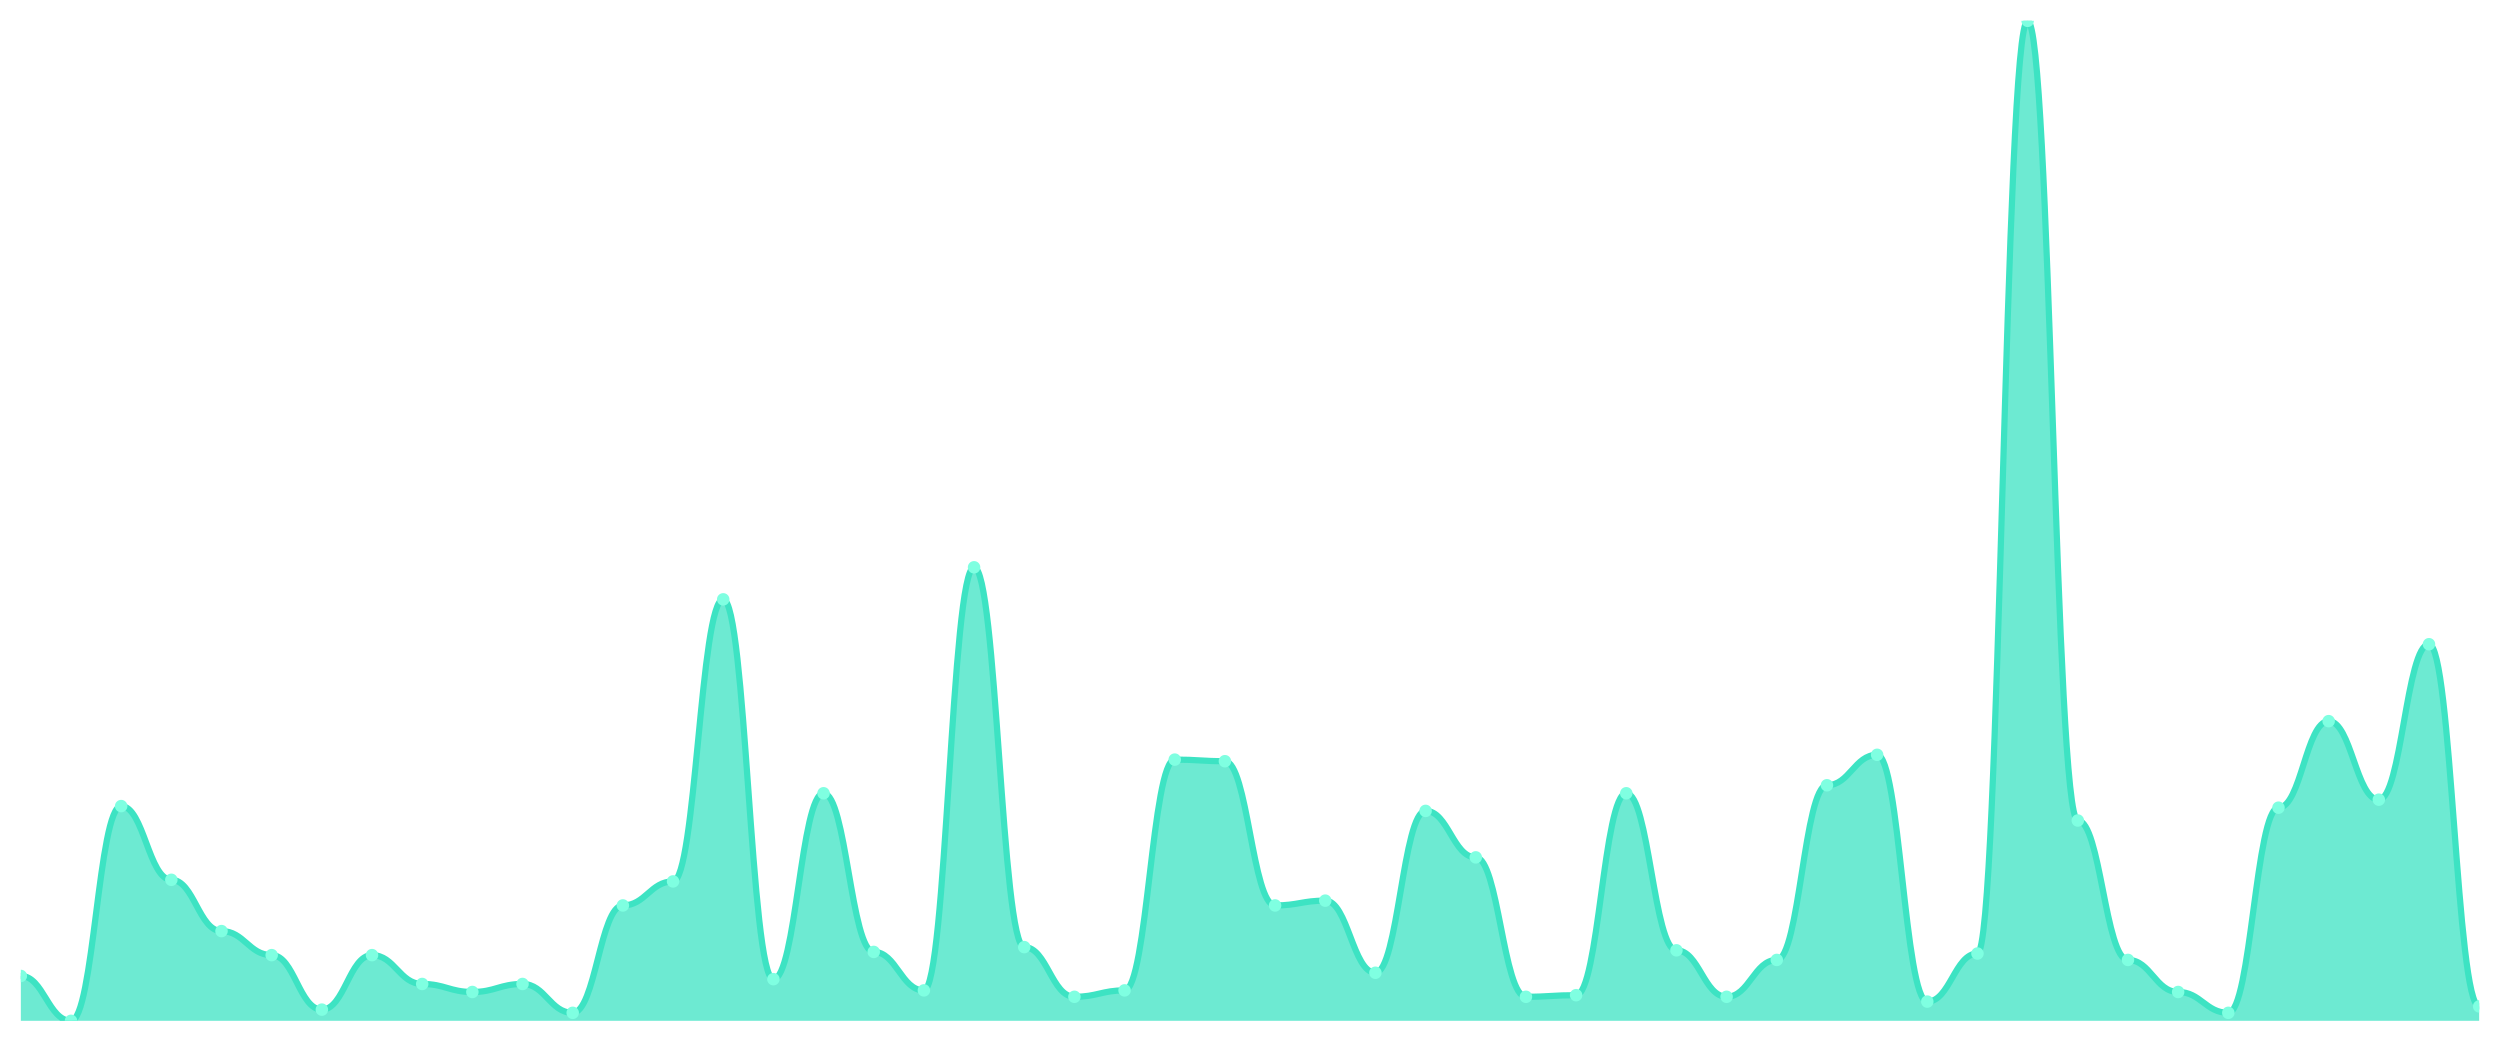
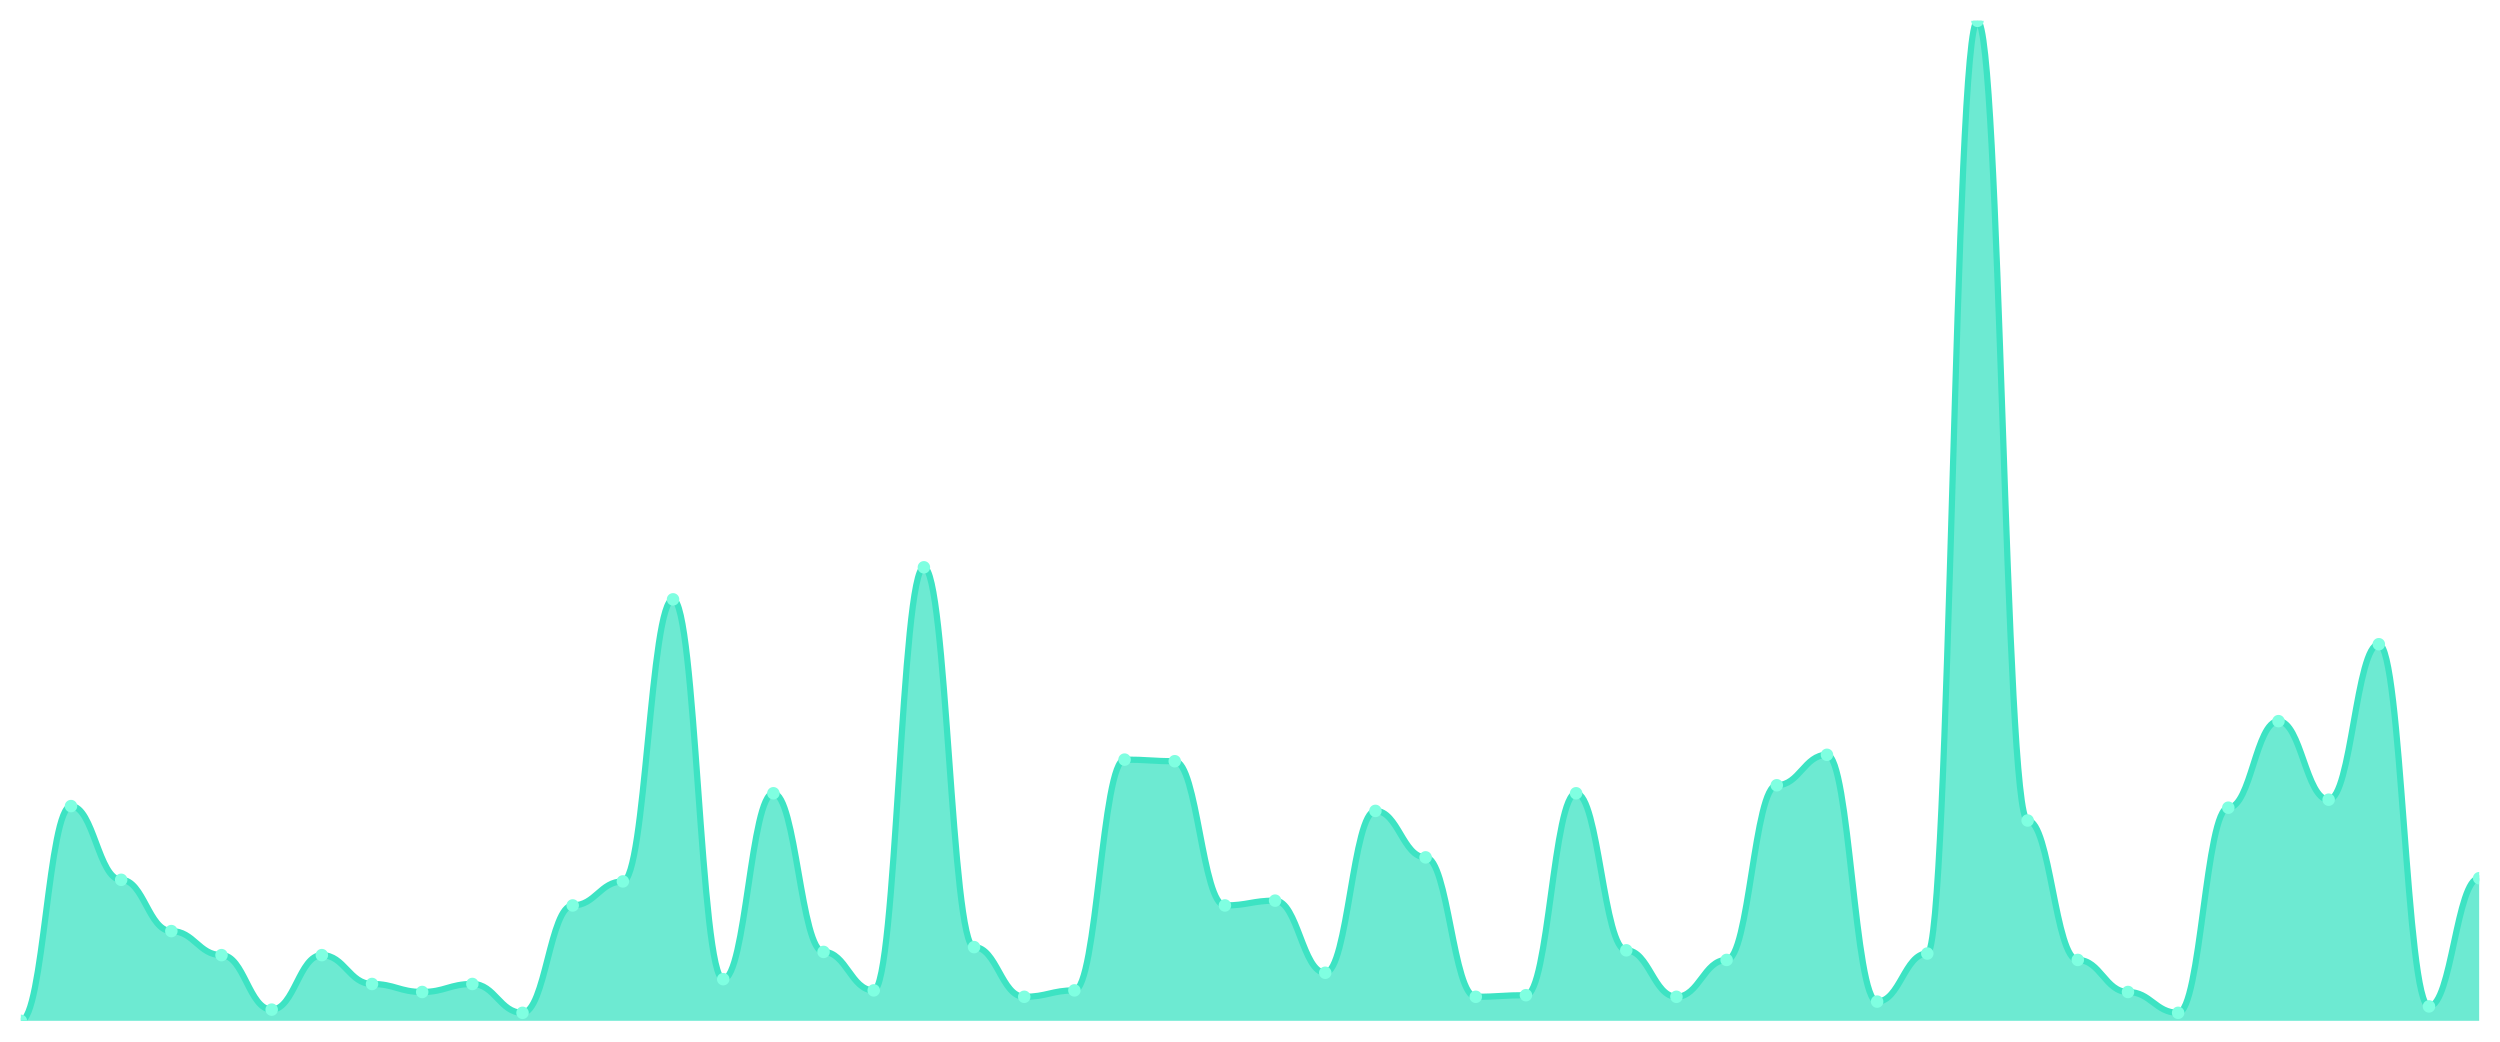
<svg xmlns="http://www.w3.org/2000/svg" viewBox="0 0 1200 500" width="1200" height="500">
  <defs>
    <clipPath id="c">
      <rect x="10" y="10" width="1180" height="480" />
    </clipPath>
  </defs>
  <rect width="1200" height="500" fill="none" />
  <g clip-path="url(#c)">
-     <path d="M 10,490 L 10,468.462 C 20.837,468.462 23.245,490 34.082,490 C 44.918,490 47.327,386.923 58.163,386.923 C 69,386.923 71.408,422.308 82.245,422.308 C 93.082,422.308 95.49,446.923 106.327,446.923 C 117.163,446.923 119.571,458.462 130.408,458.462 C 141.245,458.462 143.653,484.615 154.49,484.615 C 165.327,484.615 167.735,458.462 178.571,458.462 C 189.408,458.462 191.816,472.308 202.653,472.308 C 213.49,472.308 215.898,476.154 226.735,476.154 C 237.571,476.154 239.98,472.308 250.816,472.308 C 261.653,472.308 264.061,486.154 274.898,486.154 C 285.735,486.154 288.143,434.615 298.98,434.615 C 309.816,434.615 312.224,423.077 323.061,423.077 C 333.898,423.077 336.306,287.692 347.143,287.692 C 357.98,287.692 360.388,470 371.224,470 C 382.061,470 384.469,380.769 395.306,380.769 C 406.143,380.769 408.551,456.923 419.388,456.923 C 430.224,456.923 432.633,475.385 443.469,475.385 C 454.306,475.385 456.714,272.308 467.551,272.308 C 478.388,272.308 480.796,454.615 491.633,454.615 C 502.469,454.615 504.878,478.462 515.714,478.462 C 526.551,478.462 528.959,475.385 539.796,475.385 C 550.633,475.385 553.041,364.615 563.878,364.615 C 574.714,364.615 577.122,365.385 587.959,365.385 C 598.796,365.385 601.204,434.615 612.041,434.615 C 622.878,434.615 625.286,432.308 636.122,432.308 C 646.959,432.308 649.367,466.923 660.204,466.923 C 671.041,466.923 673.449,389.231 684.286,389.231 C 695.122,389.231 697.531,411.538 708.367,411.538 C 719.204,411.538 721.612,478.462 732.449,478.462 C 743.286,478.462 745.694,477.692 756.531,477.692 C 767.367,477.692 769.776,380.769 780.612,380.769 C 791.449,380.769 793.857,456.154 804.694,456.154 C 815.531,456.154 817.939,478.462 828.776,478.462 C 839.612,478.462 842.02,460.769 852.857,460.769 C 863.694,460.769 866.102,376.923 876.939,376.923 C 887.776,376.923 890.184,362.308 901.02,362.308 C 911.857,362.308 914.265,480.769 925.102,480.769 C 935.939,480.769 938.347,457.692 949.184,457.692 C 960.02,457.692 962.429,10 973.265,10 C 984.102,10 986.51,393.846 997.347,393.846 C 1008.184,393.846 1010.592,460.769 1021.429,460.769 C 1032.265,460.769 1034.673,476.154 1045.51,476.154 C 1056.347,476.154 1058.755,486.154 1069.592,486.154 C 1080.429,486.154 1082.837,387.692 1093.673,387.692 C 1104.51,387.692 1106.918,346.154 1117.755,346.154 C 1128.592,346.154 1131,383.846 1141.837,383.846 C 1152.673,383.846 1155.082,309.231 1165.918,309.231 C 1176.755,309.231 1179.163,483.077 1190,483.077 L 1190,490 Z" fill="rgba(61,227,195,0.75)" />
-     <path d="M 10,468.462 C 20.837,468.462 23.245,490 34.082,490 C 44.918,490 47.327,386.923 58.163,386.923 C 69,386.923 71.408,422.308 82.245,422.308 C 93.082,422.308 95.49,446.923 106.327,446.923 C 117.163,446.923 119.571,458.462 130.408,458.462 C 141.245,458.462 143.653,484.615 154.49,484.615 C 165.327,484.615 167.735,458.462 178.571,458.462 C 189.408,458.462 191.816,472.308 202.653,472.308 C 213.49,472.308 215.898,476.154 226.735,476.154 C 237.571,476.154 239.98,472.308 250.816,472.308 C 261.653,472.308 264.061,486.154 274.898,486.154 C 285.735,486.154 288.143,434.615 298.98,434.615 C 309.816,434.615 312.224,423.077 323.061,423.077 C 333.898,423.077 336.306,287.692 347.143,287.692 C 357.98,287.692 360.388,470 371.224,470 C 382.061,470 384.469,380.769 395.306,380.769 C 406.143,380.769 408.551,456.923 419.388,456.923 C 430.224,456.923 432.633,475.385 443.469,475.385 C 454.306,475.385 456.714,272.308 467.551,272.308 C 478.388,272.308 480.796,454.615 491.633,454.615 C 502.469,454.615 504.878,478.462 515.714,478.462 C 526.551,478.462 528.959,475.385 539.796,475.385 C 550.633,475.385 553.041,364.615 563.878,364.615 C 574.714,364.615 577.122,365.385 587.959,365.385 C 598.796,365.385 601.204,434.615 612.041,434.615 C 622.878,434.615 625.286,432.308 636.122,432.308 C 646.959,432.308 649.367,466.923 660.204,466.923 C 671.041,466.923 673.449,389.231 684.286,389.231 C 695.122,389.231 697.531,411.538 708.367,411.538 C 719.204,411.538 721.612,478.462 732.449,478.462 C 743.286,478.462 745.694,477.692 756.531,477.692 C 767.367,477.692 769.776,380.769 780.612,380.769 C 791.449,380.769 793.857,456.154 804.694,456.154 C 815.531,456.154 817.939,478.462 828.776,478.462 C 839.612,478.462 842.02,460.769 852.857,460.769 C 863.694,460.769 866.102,376.923 876.939,376.923 C 887.776,376.923 890.184,362.308 901.02,362.308 C 911.857,362.308 914.265,480.769 925.102,480.769 C 935.939,480.769 938.347,457.692 949.184,457.692 C 960.02,457.692 962.429,10 973.265,10 C 984.102,10 986.51,393.846 997.347,393.846 C 1008.184,393.846 1010.592,460.769 1021.429,460.769 C 1032.265,460.769 1034.673,476.154 1045.51,476.154 C 1056.347,476.154 1058.755,486.154 1069.592,486.154 C 1080.429,486.154 1082.837,387.692 1093.673,387.692 C 1104.51,387.692 1106.918,346.154 1117.755,346.154 C 1128.592,346.154 1131,383.846 1141.837,383.846 C 1152.673,383.846 1155.082,309.231 1165.918,309.231 C 1176.755,309.231 1179.163,483.077 1190,483.077" fill="none" stroke="#3de3c3" stroke-width="3" stroke-linecap="round" stroke-linejoin="round" />
-     <circle cx="10" cy="468.462" r="3" fill="#7fffe1" />
-     <circle cx="34.082" cy="490" r="3" fill="#7fffe1" />
-     <circle cx="58.163" cy="386.923" r="3" fill="#7fffe1" />
-     <circle cx="82.245" cy="422.308" r="3" fill="#7fffe1" />
-     <circle cx="106.327" cy="446.923" r="3" fill="#7fffe1" />
-     <circle cx="130.408" cy="458.462" r="3" fill="#7fffe1" />
-     <circle cx="154.49" cy="484.615" r="3" fill="#7fffe1" />
-     <circle cx="178.571" cy="458.462" r="3" fill="#7fffe1" />
-     <circle cx="202.653" cy="472.308" r="3" fill="#7fffe1" />
-     <circle cx="226.735" cy="476.154" r="3" fill="#7fffe1" />
-     <circle cx="250.816" cy="472.308" r="3" fill="#7fffe1" />
-     <circle cx="274.898" cy="486.154" r="3" fill="#7fffe1" />
-     <circle cx="298.98" cy="434.615" r="3" fill="#7fffe1" />
-     <circle cx="323.061" cy="423.077" r="3" fill="#7fffe1" />
-     <circle cx="347.143" cy="287.692" r="3" fill="#7fffe1" />
-     <circle cx="371.224" cy="470" r="3" fill="#7fffe1" />
-     <circle cx="395.306" cy="380.769" r="3" fill="#7fffe1" />
-     <circle cx="419.388" cy="456.923" r="3" fill="#7fffe1" />
-     <circle cx="443.469" cy="475.385" r="3" fill="#7fffe1" />
-     <circle cx="467.551" cy="272.308" r="3" fill="#7fffe1" />
-     <circle cx="491.633" cy="454.615" r="3" fill="#7fffe1" />
-     <circle cx="515.714" cy="478.462" r="3" fill="#7fffe1" />
-     <circle cx="539.796" cy="475.385" r="3" fill="#7fffe1" />
-     <circle cx="563.878" cy="364.615" r="3" fill="#7fffe1" />
-     <circle cx="587.959" cy="365.385" r="3" fill="#7fffe1" />
-     <circle cx="612.041" cy="434.615" r="3" fill="#7fffe1" />
-     <circle cx="636.122" cy="432.308" r="3" fill="#7fffe1" />
-     <circle cx="660.204" cy="466.923" r="3" fill="#7fffe1" />
-     <circle cx="684.286" cy="389.231" r="3" fill="#7fffe1" />
-     <circle cx="708.367" cy="411.538" r="3" fill="#7fffe1" />
-     <circle cx="732.449" cy="478.462" r="3" fill="#7fffe1" />
-     <circle cx="756.531" cy="477.692" r="3" fill="#7fffe1" />
-     <circle cx="780.612" cy="380.769" r="3" fill="#7fffe1" />
-     <circle cx="804.694" cy="456.154" r="3" fill="#7fffe1" />
-     <circle cx="828.776" cy="478.462" r="3" fill="#7fffe1" />
-     <circle cx="852.857" cy="460.769" r="3" fill="#7fffe1" />
-     <circle cx="876.939" cy="376.923" r="3" fill="#7fffe1" />
-     <circle cx="901.02" cy="362.308" r="3" fill="#7fffe1" />
-     <circle cx="925.102" cy="480.769" r="3" fill="#7fffe1" />
-     <circle cx="949.184" cy="457.692" r="3" fill="#7fffe1" />
-     <circle cx="973.265" cy="10" r="3" fill="#7fffe1" />
-     <circle cx="997.347" cy="393.846" r="3" fill="#7fffe1" />
-     <circle cx="1021.429" cy="460.769" r="3" fill="#7fffe1" />
-     <circle cx="1045.51" cy="476.154" r="3" fill="#7fffe1" />
-     <circle cx="1069.592" cy="486.154" r="3" fill="#7fffe1" />
-     <circle cx="1093.673" cy="387.692" r="3" fill="#7fffe1" />
-     <circle cx="1117.755" cy="346.154" r="3" fill="#7fffe1" />
-     <circle cx="1141.837" cy="383.846" r="3" fill="#7fffe1" />
-     <circle cx="1165.918" cy="309.231" r="3" fill="#7fffe1" />
-     <circle cx="1190" cy="483.077" r="3" fill="#7fffe1" />
+     <path d="M 10,490 L 10,490 C 20.837,490 23.245,386.923 34.082,386.923 C 44.918,386.923 47.327,422.308 58.163,422.308 C 69,422.308 71.408,446.923 82.245,446.923 C 93.082,446.923 95.49,458.462 106.327,458.462 C 117.163,458.462 119.571,484.615 130.408,484.615 C 141.245,484.615 143.653,458.462 154.49,458.462 C 165.327,458.462 167.735,472.308 178.571,472.308 C 189.408,472.308 191.816,476.154 202.653,476.154 C 213.49,476.154 215.898,472.308 226.735,472.308 C 237.571,472.308 239.98,486.154 250.816,486.154 C 261.653,486.154 264.061,434.615 274.898,434.615 C 285.735,434.615 288.143,423.077 298.98,423.077 C 309.816,423.077 312.224,287.692 323.061,287.692 C 333.898,287.692 336.306,470 347.143,470 C 357.98,470 360.388,380.769 371.224,380.769 C 382.061,380.769 384.469,456.923 395.306,456.923 C 406.143,456.923 408.551,475.385 419.388,475.385 C 430.224,475.385 432.633,272.308 443.469,272.308 C 454.306,272.308 456.714,454.615 467.551,454.615 C 478.388,454.615 480.796,478.462 491.633,478.462 C 502.469,478.462 504.878,475.385 515.714,475.385 C 526.551,475.385 528.959,364.615 539.796,364.615 C 550.633,364.615 553.041,365.385 563.878,365.385 C 574.714,365.385 577.122,434.615 587.959,434.615 C 598.796,434.615 601.204,432.308 612.041,432.308 C 622.878,432.308 625.286,466.923 636.122,466.923 C 646.959,466.923 649.367,389.231 660.204,389.231 C 671.041,389.231 673.449,411.538 684.286,411.538 C 695.122,411.538 697.531,478.462 708.367,478.462 C 719.204,478.462 721.612,477.692 732.449,477.692 C 743.286,477.692 745.694,380.769 756.531,380.769 C 767.367,380.769 769.776,456.154 780.612,456.154 C 791.449,456.154 793.857,478.462 804.694,478.462 C 815.531,478.462 817.939,460.769 828.776,460.769 C 839.612,460.769 842.02,376.923 852.857,376.923 C 863.694,376.923 866.102,362.308 876.939,362.308 C 887.776,362.308 890.184,480.769 901.02,480.769 C 911.857,480.769 914.265,457.692 925.102,457.692 C 935.939,457.692 938.347,10 949.184,10 C 960.02,10 962.429,393.846 973.265,393.846 C 984.102,393.846 986.51,460.769 997.347,460.769 C 1008.184,460.769 1010.592,476.154 1021.429,476.154 C 1032.265,476.154 1034.673,486.154 1045.51,486.154 C 1056.347,486.154 1058.755,387.692 1069.592,387.692 C 1080.429,387.692 1082.837,346.154 1093.673,346.154 C 1104.51,346.154 1106.918,383.846 1117.755,383.846 C 1128.592,383.846 1131,309.231 1141.837,309.231 C 1152.673,309.231 1155.082,483.077 1165.918,483.077 C 1176.755,483.077 1179.163,421.538 1190,421.538 L 1190,490 Z" fill="rgba(61,227,195,0.75)" />
+     <path d="M 10,490 C 20.837,490 23.245,386.923 34.082,386.923 C 44.918,386.923 47.327,422.308 58.163,422.308 C 69,422.308 71.408,446.923 82.245,446.923 C 93.082,446.923 95.49,458.462 106.327,458.462 C 117.163,458.462 119.571,484.615 130.408,484.615 C 141.245,484.615 143.653,458.462 154.49,458.462 C 165.327,458.462 167.735,472.308 178.571,472.308 C 189.408,472.308 191.816,476.154 202.653,476.154 C 213.49,476.154 215.898,472.308 226.735,472.308 C 237.571,472.308 239.98,486.154 250.816,486.154 C 261.653,486.154 264.061,434.615 274.898,434.615 C 285.735,434.615 288.143,423.077 298.98,423.077 C 309.816,423.077 312.224,287.692 323.061,287.692 C 333.898,287.692 336.306,470 347.143,470 C 357.98,470 360.388,380.769 371.224,380.769 C 382.061,380.769 384.469,456.923 395.306,456.923 C 406.143,456.923 408.551,475.385 419.388,475.385 C 430.224,475.385 432.633,272.308 443.469,272.308 C 454.306,272.308 456.714,454.615 467.551,454.615 C 478.388,454.615 480.796,478.462 491.633,478.462 C 502.469,478.462 504.878,475.385 515.714,475.385 C 526.551,475.385 528.959,364.615 539.796,364.615 C 550.633,364.615 553.041,365.385 563.878,365.385 C 574.714,365.385 577.122,434.615 587.959,434.615 C 598.796,434.615 601.204,432.308 612.041,432.308 C 622.878,432.308 625.286,466.923 636.122,466.923 C 646.959,466.923 649.367,389.231 660.204,389.231 C 671.041,389.231 673.449,411.538 684.286,411.538 C 695.122,411.538 697.531,478.462 708.367,478.462 C 719.204,478.462 721.612,477.692 732.449,477.692 C 743.286,477.692 745.694,380.769 756.531,380.769 C 767.367,380.769 769.776,456.154 780.612,456.154 C 791.449,456.154 793.857,478.462 804.694,478.462 C 815.531,478.462 817.939,460.769 828.776,460.769 C 839.612,460.769 842.02,376.923 852.857,376.923 C 863.694,376.923 866.102,362.308 876.939,362.308 C 887.776,362.308 890.184,480.769 901.02,480.769 C 911.857,480.769 914.265,457.692 925.102,457.692 C 935.939,457.692 938.347,10 949.184,10 C 960.02,10 962.429,393.846 973.265,393.846 C 984.102,393.846 986.51,460.769 997.347,460.769 C 1008.184,460.769 1010.592,476.154 1021.429,476.154 C 1032.265,476.154 1034.673,486.154 1045.51,486.154 C 1056.347,486.154 1058.755,387.692 1069.592,387.692 C 1080.429,387.692 1082.837,346.154 1093.673,346.154 C 1104.51,346.154 1106.918,383.846 1117.755,383.846 C 1128.592,383.846 1131,309.231 1141.837,309.231 C 1152.673,309.231 1155.082,483.077 1165.918,483.077 C 1176.755,483.077 1179.163,421.538 1190,421.538" fill="none" stroke="#3de3c3" stroke-width="3" stroke-linecap="round" stroke-linejoin="round" />
+     <circle cx="10" cy="490" r="3" fill="#7fffe1" />
+     <circle cx="34.082" cy="386.923" r="3" fill="#7fffe1" />
+     <circle cx="58.163" cy="422.308" r="3" fill="#7fffe1" />
+     <circle cx="82.245" cy="446.923" r="3" fill="#7fffe1" />
+     <circle cx="106.327" cy="458.462" r="3" fill="#7fffe1" />
+     <circle cx="130.408" cy="484.615" r="3" fill="#7fffe1" />
+     <circle cx="154.49" cy="458.462" r="3" fill="#7fffe1" />
+     <circle cx="178.571" cy="472.308" r="3" fill="#7fffe1" />
+     <circle cx="202.653" cy="476.154" r="3" fill="#7fffe1" />
+     <circle cx="226.735" cy="472.308" r="3" fill="#7fffe1" />
+     <circle cx="250.816" cy="486.154" r="3" fill="#7fffe1" />
+     <circle cx="274.898" cy="434.615" r="3" fill="#7fffe1" />
+     <circle cx="298.98" cy="423.077" r="3" fill="#7fffe1" />
+     <circle cx="323.061" cy="287.692" r="3" fill="#7fffe1" />
+     <circle cx="347.143" cy="470" r="3" fill="#7fffe1" />
+     <circle cx="371.224" cy="380.769" r="3" fill="#7fffe1" />
+     <circle cx="395.306" cy="456.923" r="3" fill="#7fffe1" />
+     <circle cx="419.388" cy="475.385" r="3" fill="#7fffe1" />
+     <circle cx="443.469" cy="272.308" r="3" fill="#7fffe1" />
+     <circle cx="467.551" cy="454.615" r="3" fill="#7fffe1" />
+     <circle cx="491.633" cy="478.462" r="3" fill="#7fffe1" />
+     <circle cx="515.714" cy="475.385" r="3" fill="#7fffe1" />
+     <circle cx="539.796" cy="364.615" r="3" fill="#7fffe1" />
+     <circle cx="563.878" cy="365.385" r="3" fill="#7fffe1" />
+     <circle cx="587.959" cy="434.615" r="3" fill="#7fffe1" />
+     <circle cx="612.041" cy="432.308" r="3" fill="#7fffe1" />
+     <circle cx="636.122" cy="466.923" r="3" fill="#7fffe1" />
+     <circle cx="660.204" cy="389.231" r="3" fill="#7fffe1" />
+     <circle cx="684.286" cy="411.538" r="3" fill="#7fffe1" />
+     <circle cx="708.367" cy="478.462" r="3" fill="#7fffe1" />
+     <circle cx="732.449" cy="477.692" r="3" fill="#7fffe1" />
+     <circle cx="756.531" cy="380.769" r="3" fill="#7fffe1" />
+     <circle cx="780.612" cy="456.154" r="3" fill="#7fffe1" />
+     <circle cx="804.694" cy="478.462" r="3" fill="#7fffe1" />
+     <circle cx="828.776" cy="460.769" r="3" fill="#7fffe1" />
+     <circle cx="852.857" cy="376.923" r="3" fill="#7fffe1" />
+     <circle cx="876.939" cy="362.308" r="3" fill="#7fffe1" />
+     <circle cx="901.02" cy="480.769" r="3" fill="#7fffe1" />
+     <circle cx="925.102" cy="457.692" r="3" fill="#7fffe1" />
+     <circle cx="949.184" cy="10" r="3" fill="#7fffe1" />
+     <circle cx="973.265" cy="393.846" r="3" fill="#7fffe1" />
+     <circle cx="997.347" cy="460.769" r="3" fill="#7fffe1" />
+     <circle cx="1021.429" cy="476.154" r="3" fill="#7fffe1" />
+     <circle cx="1045.51" cy="486.154" r="3" fill="#7fffe1" />
+     <circle cx="1069.592" cy="387.692" r="3" fill="#7fffe1" />
+     <circle cx="1093.673" cy="346.154" r="3" fill="#7fffe1" />
+     <circle cx="1117.755" cy="383.846" r="3" fill="#7fffe1" />
+     <circle cx="1141.837" cy="309.231" r="3" fill="#7fffe1" />
+     <circle cx="1165.918" cy="483.077" r="3" fill="#7fffe1" />
+     <circle cx="1190" cy="421.538" r="3" fill="#7fffe1" />
  </g>
</svg>
